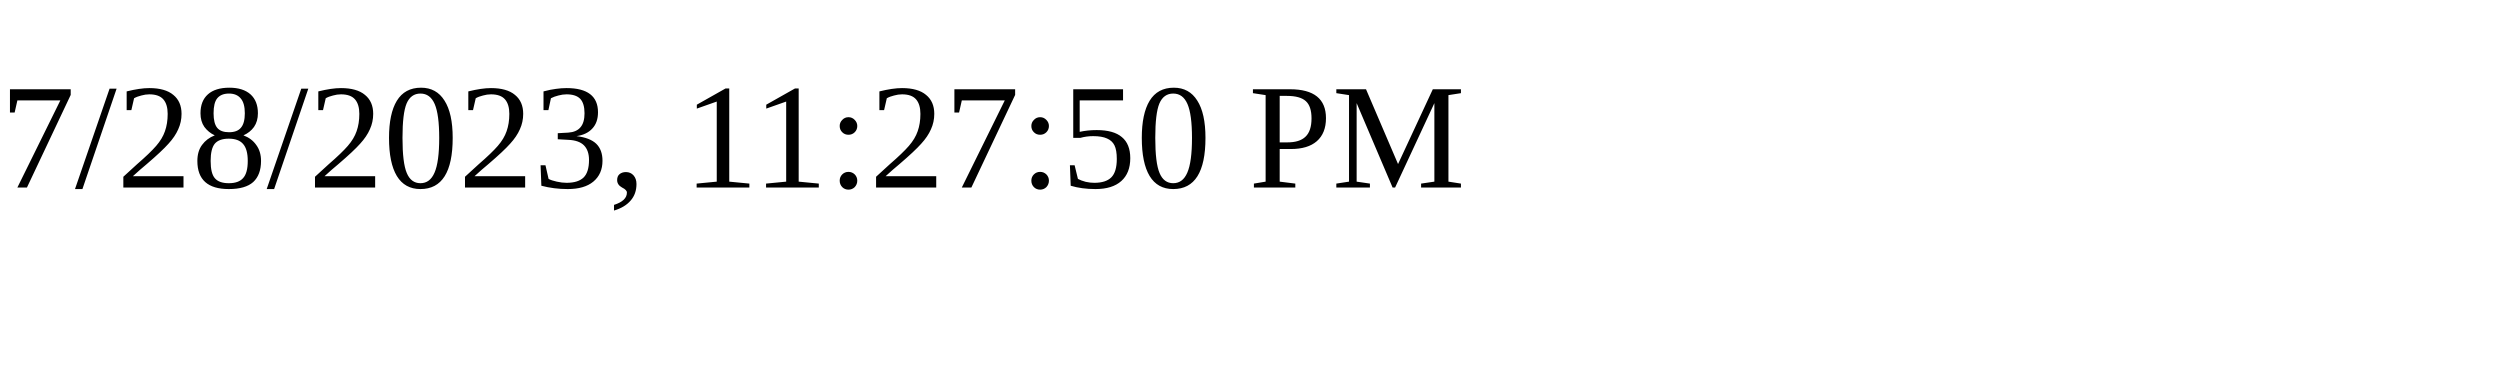
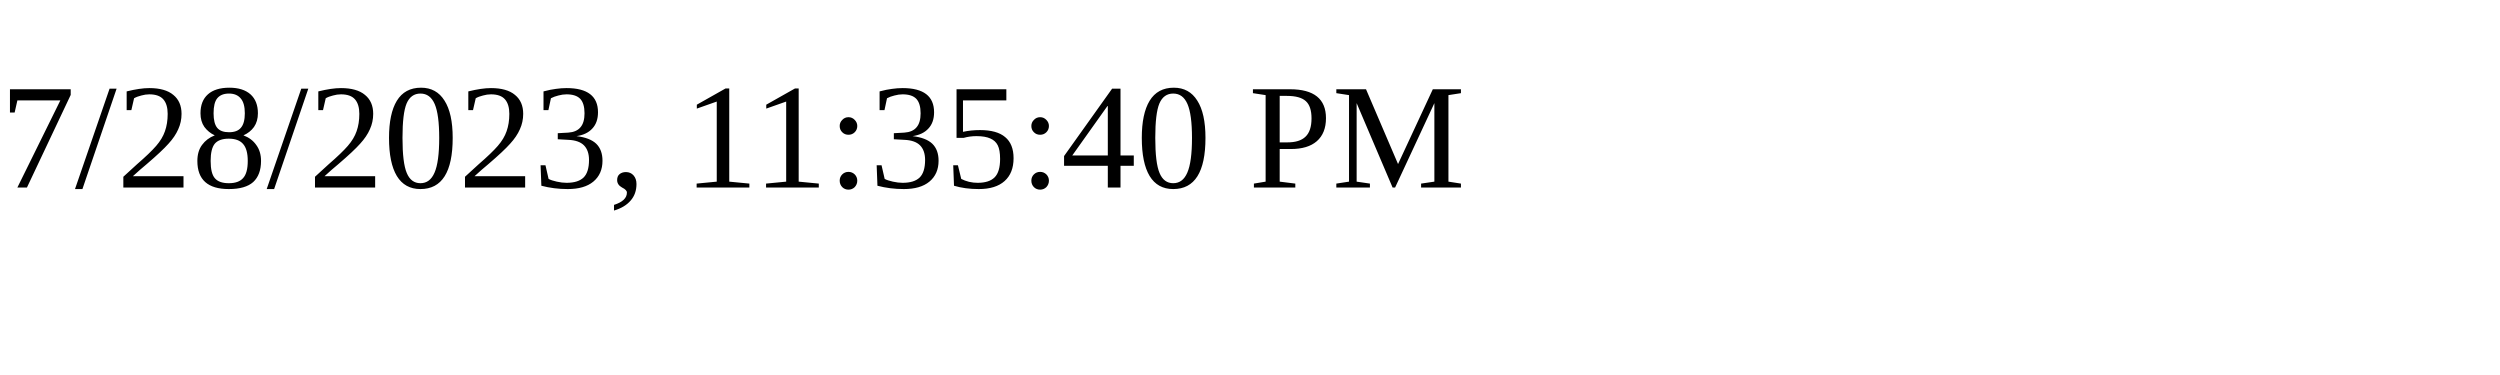
<svg xmlns="http://www.w3.org/2000/svg" height="30" width="200">
-   <text x="0" y="15">7/28/2023, 11:27:50 PM</text>
+   <text x="0" y="15">7/28/2023, 11:35:40 PM</text>
</svg>
